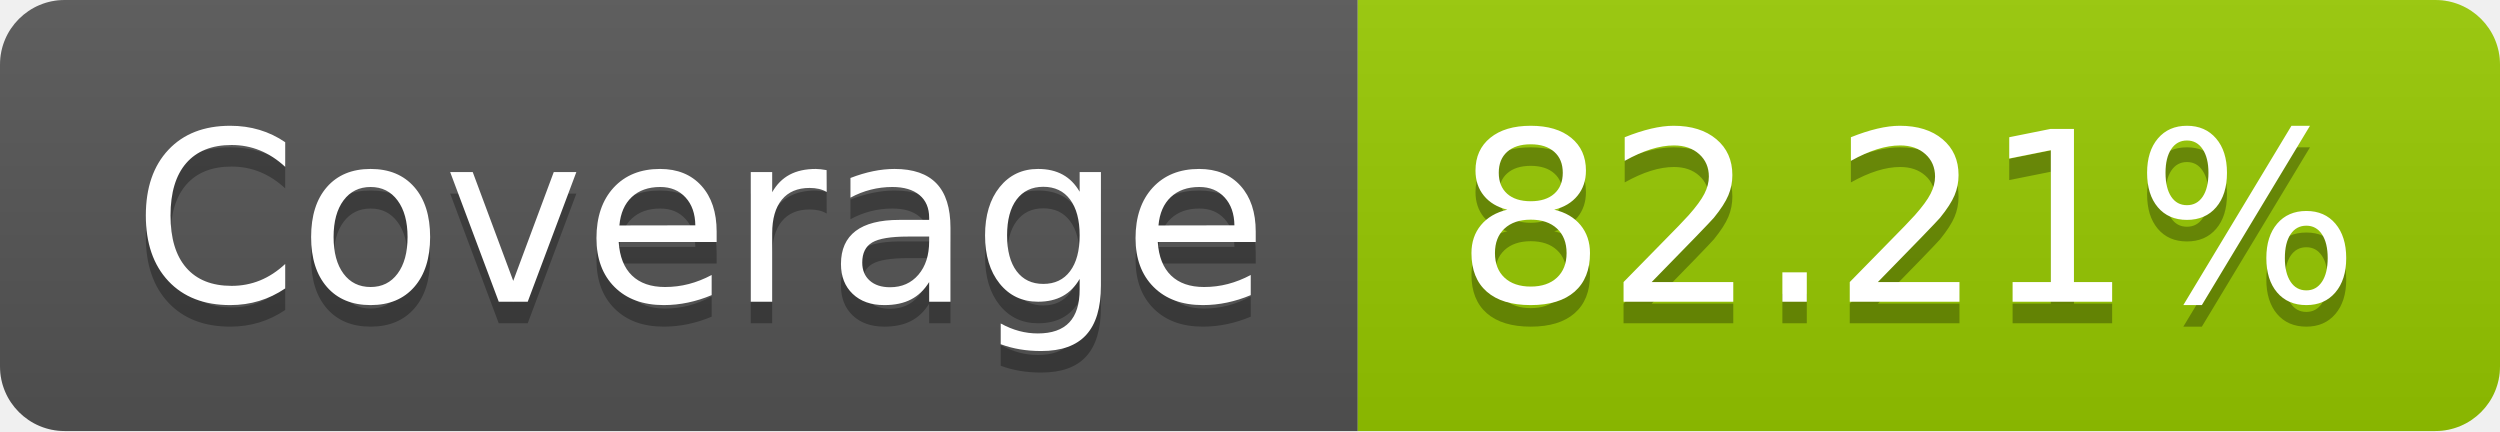
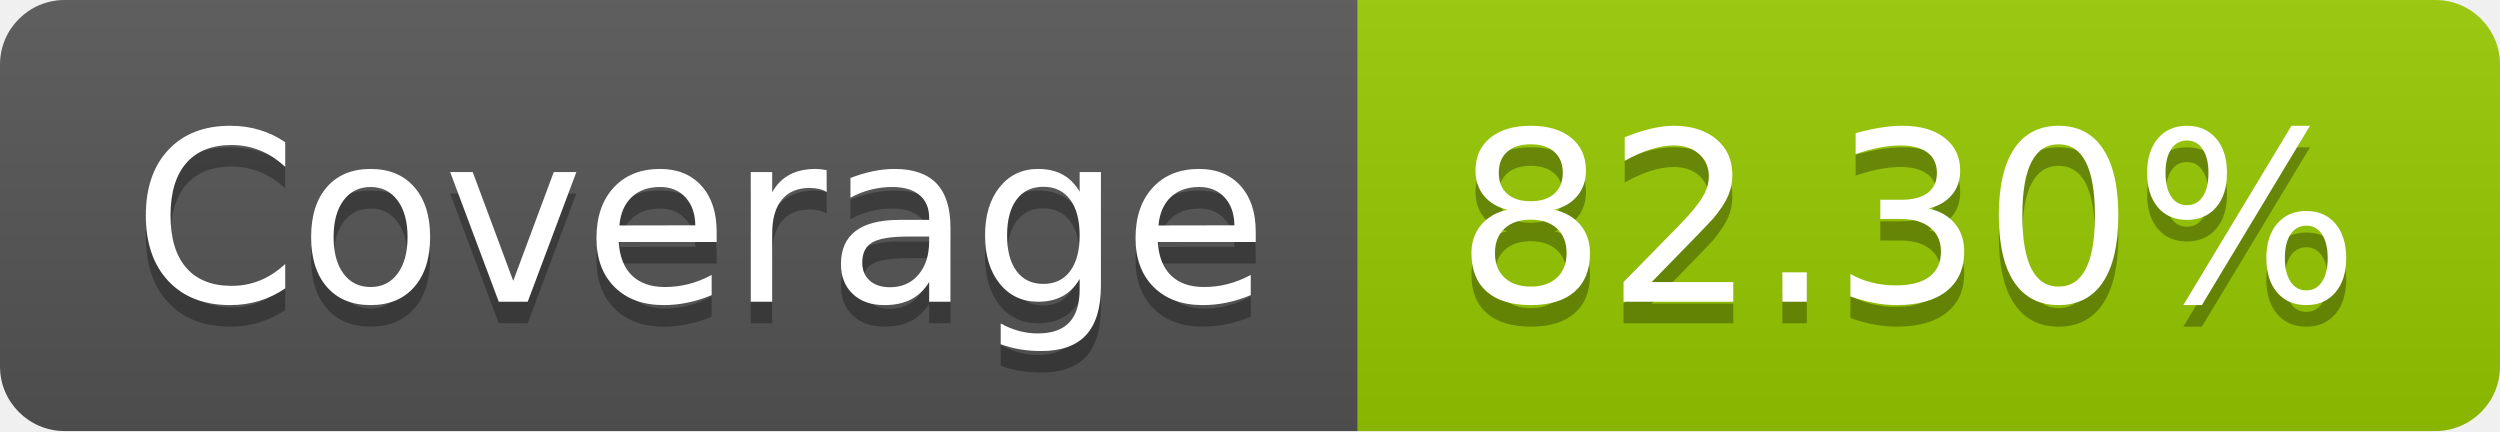
- <svg xmlns="http://www.w3.org/2000/svg" width="116" height="20" role="img" aria-label="Coverage: 82.21%">
+ <svg xmlns="http://www.w3.org/2000/svg" width="116" height="20" role="img" aria-label="Coverage: 82.30%">
  <linearGradient id="s" x2="0" y2="100%">
    <stop offset="0" stop-color="#bbb" stop-opacity=".1" />
    <stop offset="1" stop-opacity=".1" />
  </linearGradient>
  <clipPath id="r">
    <rect width="116" height="20" rx="3" fill="#fff" />
  </clipPath>
  <g clip-path="url(#r)">
    <rect width="63" height="20" fill="#555" />
    <rect x="63" width="53" height="20" fill="#97ca00" />
    <rect width="116" height="20" fill="url(#s)" />
  </g>
  <g fill="#fff" text-anchor="middle" font-family="Verdana,Geneva,DejaVu Sans,sans-serif" text-rendering="geometricPrecision" font-size="110">
    <text aria-hidden="true" x="325" y="150" fill="#010101" fill-opacity=".3" transform="scale(.1)" textLength="530">Coverage</text>
    <text x="325" y="140" transform="scale(.1)" fill="#fff" textLength="530">Coverage</text>
-     <text aria-hidden="true" x="885" y="150" fill="#010101" fill-opacity=".3" transform="scale(.1)" textLength="430">82.21%</text>
-     <text x="885" y="140" transform="scale(.1)" fill="#fff" textLength="430">82.21%</text>
+     <text aria-hidden="true" x="885" y="150" fill="#010101" fill-opacity=".3" transform="scale(.1)" textLength="430">82.30%</text>
+     <text x="885" y="140" transform="scale(.1)" fill="#fff" textLength="430">82.30%</text>
  </g>
</svg>
